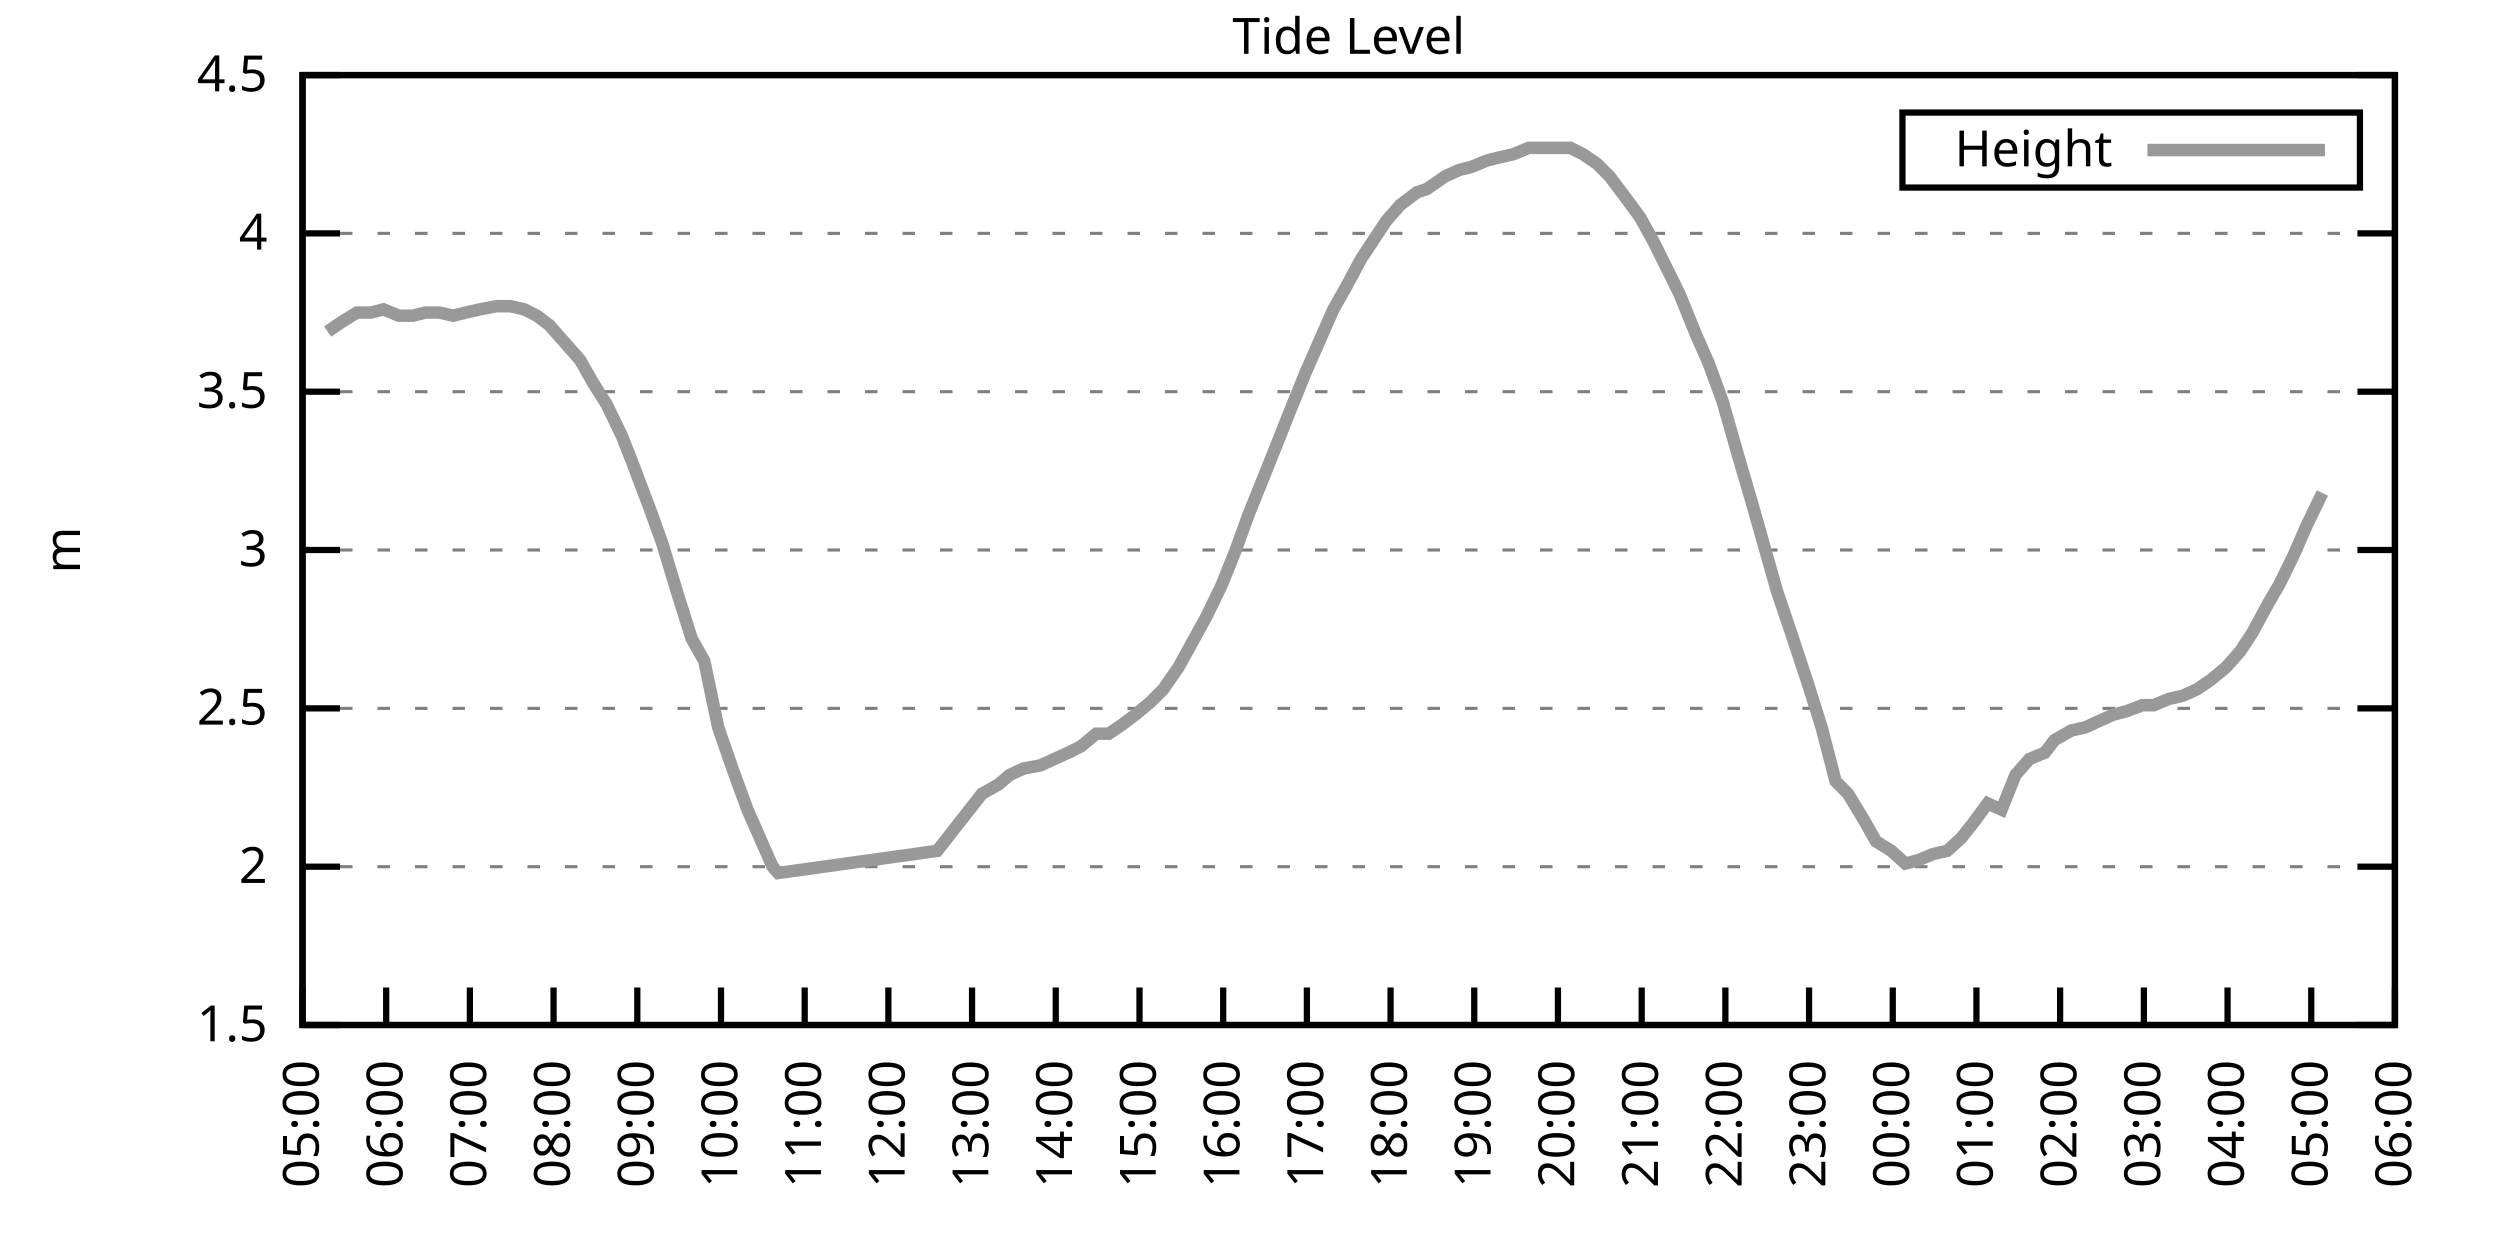
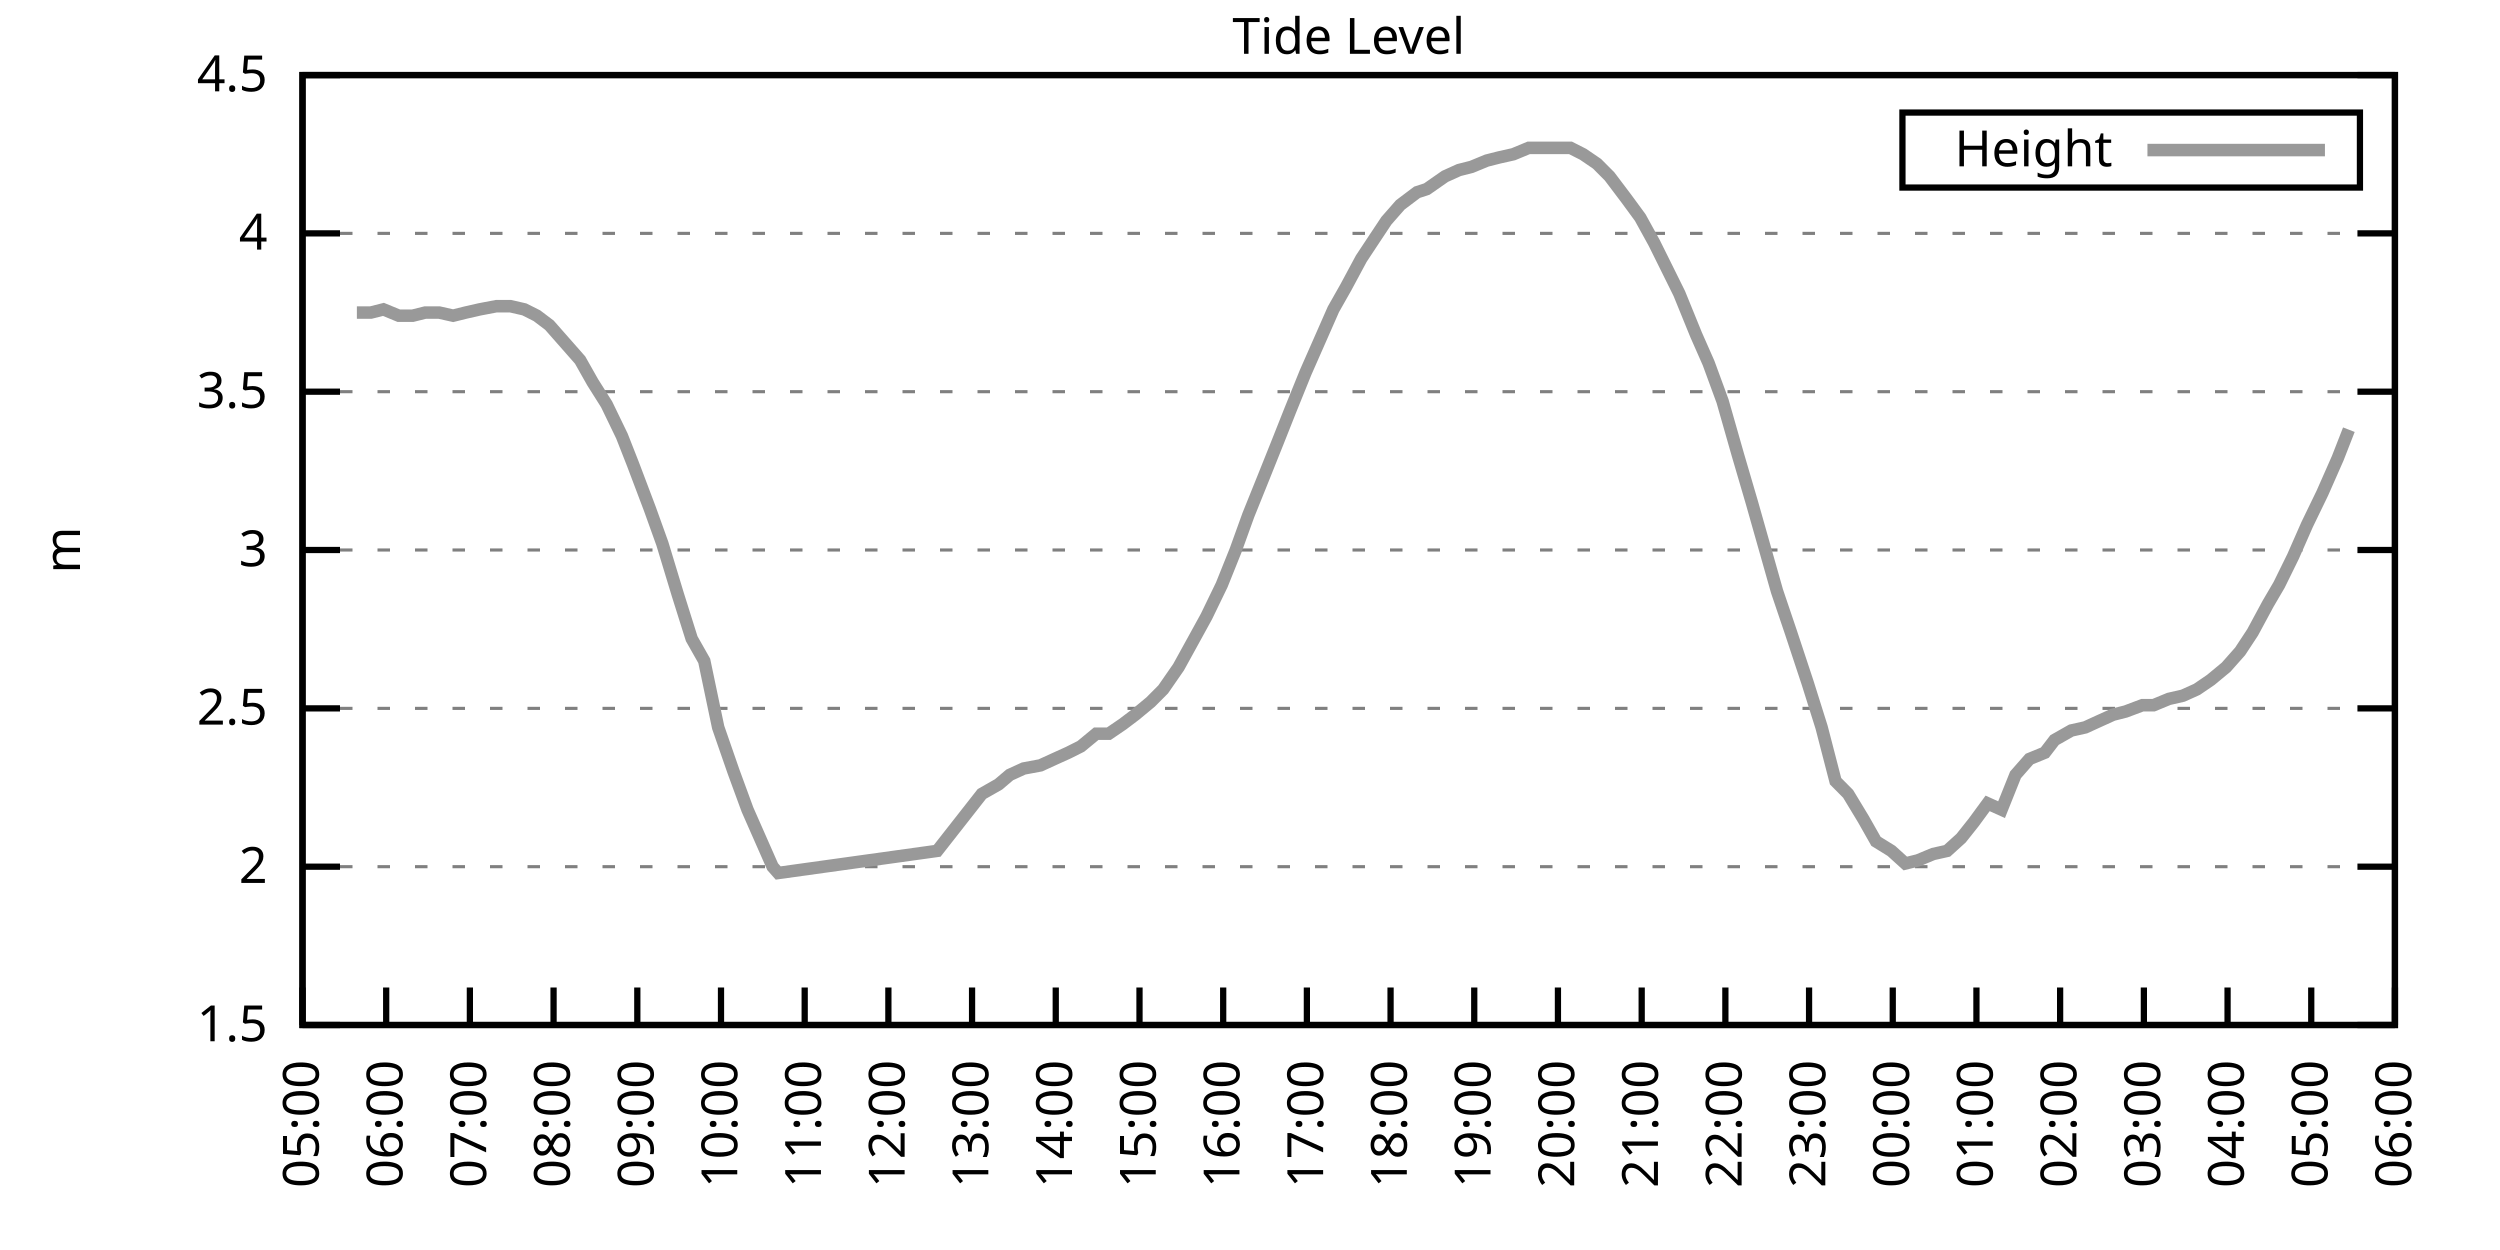
<svg xmlns="http://www.w3.org/2000/svg" xmlns:xlink="http://www.w3.org/1999/xlink" width="400" height="200" viewBox="0 0 400 200">
  <g id="gnuplot_canvas">
    <rect x="0" y="0" width="400" height="200" fill="none" />
    <defs>
      <circle id="gpDot" r="0.5" stroke-width="0.5" stroke="currentColor" />
      <path id="gpPt0" stroke-width="0.333" stroke="currentColor" d="M-1,0 h2 M0,-1 v2" />
      <path id="gpPt1" stroke-width="0.333" stroke="currentColor" d="M-1,-1 L1,1 M1,-1 L-1,1" />
      <path id="gpPt2" stroke-width="0.333" stroke="currentColor" d="M-1,0 L1,0 M0,-1 L0,1 M-1,-1 L1,1 M-1,1 L1,-1" />
      <rect id="gpPt3" stroke-width="0.333" stroke="currentColor" x="-1" y="-1" width="2" height="2" />
      <rect id="gpPt4" stroke-width="0.333" stroke="currentColor" fill="currentColor" x="-1" y="-1" width="2" height="2" />
      <circle id="gpPt5" stroke-width="0.333" stroke="currentColor" cx="0" cy="0" r="1" />
      <use xlink:href="#gpPt5" id="gpPt6" fill="currentColor" stroke="none" />
      <path id="gpPt7" stroke-width="0.333" stroke="currentColor" d="M0,-1.33 L-1.33,0.67 L1.33,0.67 z" />
      <use xlink:href="#gpPt7" id="gpPt8" fill="currentColor" stroke="none" />
      <use xlink:href="#gpPt7" id="gpPt9" stroke="currentColor" transform="rotate(180)" />
      <use xlink:href="#gpPt9" id="gpPt10" fill="currentColor" stroke="none" />
      <use xlink:href="#gpPt3" id="gpPt11" stroke="currentColor" transform="rotate(45)" />
      <use xlink:href="#gpPt11" id="gpPt12" fill="currentColor" stroke="none" />
      <path id="gpPt13" stroke-width="0.333" stroke="currentColor" d="M0,1.330 L1.265,0.411 L0.782,-1.067 L-0.782,-1.076 L-1.265,0.411 z" />
      <use xlink:href="#gpPt13" id="gpPt14" fill="currentColor" stroke="none" />
      <filter id="textbox" filterUnits="objectBoundingBox" x="0" y="0" height="1" width="1">
        <feFlood flood-color="white" flood-opacity="1" result="bgnd" />
        <feComposite in="SourceGraphic" in2="bgnd" operator="atop" />
      </filter>
      <filter id="greybox" filterUnits="objectBoundingBox" x="0" y="0" height="1" width="1">
        <feFlood flood-color="lightgrey" flood-opacity="1" result="grey" />
        <feComposite in="SourceGraphic" in2="grey" operator="atop" />
      </filter>
    </defs>
    <g fill="none" color="white" stroke="currentColor" stroke-width="1.00" stroke-linecap="butt" stroke-linejoin="miter">
</g>
    <g fill="none" color="black" stroke="currentColor" stroke-width="1.00" stroke-linecap="butt" stroke-linejoin="miter">
      <g stroke="none" shape-rendering="crispEdges">
        <polygon fill="rgb(255, 255, 255)" points="48.40,164.00 383.18,164.00 383.18,12.02 48.40,12.02 " />
      </g>
    </g>
    <g fill="none" color="black" stroke="currentColor" stroke-width="1.00" stroke-linecap="butt" stroke-linejoin="miter">
</g>
    <g fill="none" color="black" stroke="black" stroke-width="0.50" stroke-linecap="butt" stroke-linejoin="miter">
</g>
    <g fill="none" color="gray" stroke="currentColor" stroke-width="0.50" stroke-linecap="butt" stroke-linejoin="miter">
      <path stroke="gray" stroke-dasharray="2,4" class="gridline" d="M48.40,164.00 L383.19,164.00  " />
    </g>
    <g fill="none" color="gray" stroke="gray" stroke-width="1.00" stroke-linecap="butt" stroke-linejoin="miter">
</g>
    <g fill="none" color="black" stroke="currentColor" stroke-width="1.00" stroke-linecap="butt" stroke-linejoin="miter">
      <path stroke="black" d="M48.40,164.00 L54.40,164.00 M383.19,164.00 L377.19,164.00  " />
      <g transform="translate(42.80,166.60)" stroke="none" fill="black" font-family="Sans" font-size="8.00" text-anchor="end">
        <text>
          <tspan font-family="Sans"> 1.5</tspan>
        </text>
      </g>
    </g>
    <g fill="none" color="black" stroke="currentColor" stroke-width="1.00" stroke-linecap="butt" stroke-linejoin="miter">
</g>
    <g fill="none" color="black" stroke="black" stroke-width="0.50" stroke-linecap="butt" stroke-linejoin="miter">
</g>
    <g fill="none" color="gray" stroke="currentColor" stroke-width="0.50" stroke-linecap="butt" stroke-linejoin="miter">
      <path stroke="gray" stroke-dasharray="2,4" class="gridline" d="M48.40,138.67 L383.19,138.67  " />
    </g>
    <g fill="none" color="gray" stroke="gray" stroke-width="1.00" stroke-linecap="butt" stroke-linejoin="miter">
</g>
    <g fill="none" color="black" stroke="currentColor" stroke-width="1.00" stroke-linecap="butt" stroke-linejoin="miter">
      <path stroke="black" d="M48.40,138.67 L54.40,138.67 M383.19,138.67 L377.19,138.67  " />
      <g transform="translate(42.80,141.27)" stroke="none" fill="black" font-family="Sans" font-size="8.00" text-anchor="end">
        <text>
          <tspan font-family="Sans"> 2</tspan>
        </text>
      </g>
    </g>
    <g fill="none" color="black" stroke="currentColor" stroke-width="1.00" stroke-linecap="butt" stroke-linejoin="miter">
</g>
    <g fill="none" color="black" stroke="black" stroke-width="0.50" stroke-linecap="butt" stroke-linejoin="miter">
</g>
    <g fill="none" color="gray" stroke="currentColor" stroke-width="0.50" stroke-linecap="butt" stroke-linejoin="miter">
      <path stroke="gray" stroke-dasharray="2,4" class="gridline" d="M48.40,113.34 L383.19,113.34  " />
    </g>
    <g fill="none" color="gray" stroke="gray" stroke-width="1.00" stroke-linecap="butt" stroke-linejoin="miter">
</g>
    <g fill="none" color="black" stroke="currentColor" stroke-width="1.00" stroke-linecap="butt" stroke-linejoin="miter">
      <path stroke="black" d="M48.40,113.34 L54.40,113.34 M383.19,113.34 L377.19,113.34  " />
      <g transform="translate(42.80,115.94)" stroke="none" fill="black" font-family="Sans" font-size="8.00" text-anchor="end">
        <text>
          <tspan font-family="Sans"> 2.5</tspan>
        </text>
      </g>
    </g>
    <g fill="none" color="black" stroke="currentColor" stroke-width="1.00" stroke-linecap="butt" stroke-linejoin="miter">
</g>
    <g fill="none" color="black" stroke="black" stroke-width="0.50" stroke-linecap="butt" stroke-linejoin="miter">
</g>
    <g fill="none" color="gray" stroke="currentColor" stroke-width="0.50" stroke-linecap="butt" stroke-linejoin="miter">
      <path stroke="gray" stroke-dasharray="2,4" class="gridline" d="M48.40,88.00 L383.19,88.00  " />
    </g>
    <g fill="none" color="gray" stroke="gray" stroke-width="1.00" stroke-linecap="butt" stroke-linejoin="miter">
</g>
    <g fill="none" color="black" stroke="currentColor" stroke-width="1.00" stroke-linecap="butt" stroke-linejoin="miter">
      <path stroke="black" d="M48.40,88.00 L54.40,88.00 M383.19,88.00 L377.19,88.00  " />
      <g transform="translate(42.80,90.60)" stroke="none" fill="black" font-family="Sans" font-size="8.00" text-anchor="end">
        <text>
          <tspan font-family="Sans"> 3</tspan>
        </text>
      </g>
    </g>
    <g fill="none" color="black" stroke="currentColor" stroke-width="1.00" stroke-linecap="butt" stroke-linejoin="miter">
</g>
    <g fill="none" color="black" stroke="black" stroke-width="0.50" stroke-linecap="butt" stroke-linejoin="miter">
</g>
    <g fill="none" color="gray" stroke="currentColor" stroke-width="0.50" stroke-linecap="butt" stroke-linejoin="miter">
      <path stroke="gray" stroke-dasharray="2,4" class="gridline" d="M48.40,62.67 L383.19,62.67  " />
    </g>
    <g fill="none" color="gray" stroke="gray" stroke-width="1.00" stroke-linecap="butt" stroke-linejoin="miter">
</g>
    <g fill="none" color="black" stroke="currentColor" stroke-width="1.00" stroke-linecap="butt" stroke-linejoin="miter">
      <path stroke="black" d="M48.40,62.67 L54.40,62.67 M383.19,62.67 L377.19,62.67  " />
      <g transform="translate(42.80,65.27)" stroke="none" fill="black" font-family="Sans" font-size="8.00" text-anchor="end">
        <text>
          <tspan font-family="Sans"> 3.5</tspan>
        </text>
      </g>
    </g>
    <g fill="none" color="black" stroke="currentColor" stroke-width="1.00" stroke-linecap="butt" stroke-linejoin="miter">
</g>
    <g fill="none" color="black" stroke="black" stroke-width="0.50" stroke-linecap="butt" stroke-linejoin="miter">
</g>
    <g fill="none" color="gray" stroke="currentColor" stroke-width="0.50" stroke-linecap="butt" stroke-linejoin="miter">
      <path stroke="gray" stroke-dasharray="2,4" class="gridline" d="M48.40,37.34 L383.19,37.34  " />
    </g>
    <g fill="none" color="gray" stroke="gray" stroke-width="1.00" stroke-linecap="butt" stroke-linejoin="miter">
</g>
    <g fill="none" color="black" stroke="currentColor" stroke-width="1.00" stroke-linecap="butt" stroke-linejoin="miter">
      <path stroke="black" d="M48.40,37.34 L54.40,37.34 M383.19,37.34 L377.19,37.34  " />
      <g transform="translate(42.80,39.94)" stroke="none" fill="black" font-family="Sans" font-size="8.00" text-anchor="end">
        <text>
          <tspan font-family="Sans"> 4</tspan>
        </text>
      </g>
    </g>
    <g fill="none" color="black" stroke="currentColor" stroke-width="1.00" stroke-linecap="butt" stroke-linejoin="miter">
</g>
    <g fill="none" color="black" stroke="black" stroke-width="0.50" stroke-linecap="butt" stroke-linejoin="miter">
</g>
    <g fill="none" color="gray" stroke="currentColor" stroke-width="0.50" stroke-linecap="butt" stroke-linejoin="miter">
      <path stroke="gray" stroke-dasharray="2,4" class="gridline" d="M48.40,12.01 L383.19,12.01  " />
    </g>
    <g fill="none" color="gray" stroke="gray" stroke-width="1.00" stroke-linecap="butt" stroke-linejoin="miter">
</g>
    <g fill="none" color="black" stroke="currentColor" stroke-width="1.00" stroke-linecap="butt" stroke-linejoin="miter">
      <path stroke="black" d="M48.40,12.01 L54.40,12.01 M383.19,12.01 L377.19,12.01  " />
      <g transform="translate(42.80,14.61)" stroke="none" fill="black" font-family="Sans" font-size="8.00" text-anchor="end">
        <text>
          <tspan font-family="Sans"> 4.5</tspan>
        </text>
      </g>
    </g>
    <g fill="none" color="black" stroke="currentColor" stroke-width="1.00" stroke-linecap="butt" stroke-linejoin="miter">
      <path stroke="black" d="M48.40,164.00 L48.40,158.00  " />
      <g transform="translate(51.00,169.60) rotate(270.00)" stroke="none" fill="black" font-family="Sans" font-size="8.00" text-anchor="end">
        <text>
          <tspan font-family="Sans">05:00</tspan>
        </text>
      </g>
    </g>
    <g fill="none" color="black" stroke="currentColor" stroke-width="1.00" stroke-linecap="butt" stroke-linejoin="miter">
      <path stroke="black" d="M61.79,164.00 L61.79,158.00  " />
      <g transform="translate(64.39,169.60) rotate(270.00)" stroke="none" fill="black" font-family="Sans" font-size="8.00" text-anchor="end">
        <text>
          <tspan font-family="Sans">06:00</tspan>
        </text>
      </g>
    </g>
    <g fill="none" color="black" stroke="currentColor" stroke-width="1.00" stroke-linecap="butt" stroke-linejoin="miter">
      <path stroke="black" d="M75.18,164.00 L75.18,158.00  " />
      <g transform="translate(77.78,169.60) rotate(270.00)" stroke="none" fill="black" font-family="Sans" font-size="8.00" text-anchor="end">
        <text>
          <tspan font-family="Sans">07:00</tspan>
        </text>
      </g>
    </g>
    <g fill="none" color="black" stroke="currentColor" stroke-width="1.00" stroke-linecap="butt" stroke-linejoin="miter">
      <path stroke="black" d="M88.57,164.00 L88.57,158.00  " />
      <g transform="translate(91.17,169.60) rotate(270.00)" stroke="none" fill="black" font-family="Sans" font-size="8.00" text-anchor="end">
        <text>
          <tspan font-family="Sans">08:00</tspan>
        </text>
      </g>
    </g>
    <g fill="none" color="black" stroke="currentColor" stroke-width="1.00" stroke-linecap="butt" stroke-linejoin="miter">
      <path stroke="black" d="M101.97,164.00 L101.97,158.00  " />
      <g transform="translate(104.57,169.60) rotate(270.00)" stroke="none" fill="black" font-family="Sans" font-size="8.00" text-anchor="end">
        <text>
          <tspan font-family="Sans">09:00</tspan>
        </text>
      </g>
    </g>
    <g fill="none" color="black" stroke="currentColor" stroke-width="1.00" stroke-linecap="butt" stroke-linejoin="miter">
      <path stroke="black" d="M115.36,164.00 L115.36,158.00  " />
      <g transform="translate(117.96,169.60) rotate(270.00)" stroke="none" fill="black" font-family="Sans" font-size="8.00" text-anchor="end">
        <text>
          <tspan font-family="Sans">10:00</tspan>
        </text>
      </g>
    </g>
    <g fill="none" color="black" stroke="currentColor" stroke-width="1.00" stroke-linecap="butt" stroke-linejoin="miter">
      <path stroke="black" d="M128.75,164.00 L128.75,158.00  " />
      <g transform="translate(131.35,169.60) rotate(270.00)" stroke="none" fill="black" font-family="Sans" font-size="8.00" text-anchor="end">
        <text>
          <tspan font-family="Sans">11:00</tspan>
        </text>
      </g>
    </g>
    <g fill="none" color="black" stroke="currentColor" stroke-width="1.00" stroke-linecap="butt" stroke-linejoin="miter">
      <path stroke="black" d="M142.14,164.00 L142.14,158.00  " />
      <g transform="translate(144.74,169.60) rotate(270.00)" stroke="none" fill="black" font-family="Sans" font-size="8.00" text-anchor="end">
        <text>
          <tspan font-family="Sans">12:00</tspan>
        </text>
      </g>
    </g>
    <g fill="none" color="black" stroke="currentColor" stroke-width="1.00" stroke-linecap="butt" stroke-linejoin="miter">
      <path stroke="black" d="M155.53,164.00 L155.53,158.00  " />
      <g transform="translate(158.13,169.60) rotate(270.00)" stroke="none" fill="black" font-family="Sans" font-size="8.00" text-anchor="end">
        <text>
          <tspan font-family="Sans">13:00</tspan>
        </text>
      </g>
    </g>
    <g fill="none" color="black" stroke="currentColor" stroke-width="1.00" stroke-linecap="butt" stroke-linejoin="miter">
      <path stroke="black" d="M168.92,164.00 L168.92,158.00  " />
      <g transform="translate(171.52,169.60) rotate(270.00)" stroke="none" fill="black" font-family="Sans" font-size="8.00" text-anchor="end">
        <text>
          <tspan font-family="Sans">14:00</tspan>
        </text>
      </g>
    </g>
    <g fill="none" color="black" stroke="currentColor" stroke-width="1.00" stroke-linecap="butt" stroke-linejoin="miter">
      <path stroke="black" d="M182.32,164.00 L182.32,158.00  " />
      <g transform="translate(184.92,169.60) rotate(270.00)" stroke="none" fill="black" font-family="Sans" font-size="8.00" text-anchor="end">
        <text>
          <tspan font-family="Sans">15:00</tspan>
        </text>
      </g>
    </g>
    <g fill="none" color="black" stroke="currentColor" stroke-width="1.00" stroke-linecap="butt" stroke-linejoin="miter">
      <path stroke="black" d="M195.71,164.00 L195.71,158.00  " />
      <g transform="translate(198.31,169.60) rotate(270.00)" stroke="none" fill="black" font-family="Sans" font-size="8.00" text-anchor="end">
        <text>
          <tspan font-family="Sans">16:00</tspan>
        </text>
      </g>
    </g>
    <g fill="none" color="black" stroke="currentColor" stroke-width="1.00" stroke-linecap="butt" stroke-linejoin="miter">
      <path stroke="black" d="M209.10,164.00 L209.10,158.00  " />
      <g transform="translate(211.70,169.60) rotate(270.00)" stroke="none" fill="black" font-family="Sans" font-size="8.00" text-anchor="end">
        <text>
          <tspan font-family="Sans">17:00</tspan>
        </text>
      </g>
    </g>
    <g fill="none" color="black" stroke="currentColor" stroke-width="1.00" stroke-linecap="butt" stroke-linejoin="miter">
      <path stroke="black" d="M222.49,164.00 L222.49,158.00  " />
      <g transform="translate(225.09,169.60) rotate(270.00)" stroke="none" fill="black" font-family="Sans" font-size="8.00" text-anchor="end">
        <text>
          <tspan font-family="Sans">18:00</tspan>
        </text>
      </g>
    </g>
    <g fill="none" color="black" stroke="currentColor" stroke-width="1.00" stroke-linecap="butt" stroke-linejoin="miter">
      <path stroke="black" d="M235.88,164.00 L235.88,158.00  " />
      <g transform="translate(238.48,169.60) rotate(270.00)" stroke="none" fill="black" font-family="Sans" font-size="8.00" text-anchor="end">
        <text>
          <tspan font-family="Sans">19:00</tspan>
        </text>
      </g>
    </g>
    <g fill="none" color="black" stroke="currentColor" stroke-width="1.00" stroke-linecap="butt" stroke-linejoin="miter">
      <path stroke="black" d="M249.27,164.00 L249.27,158.00  " />
      <g transform="translate(251.87,169.60) rotate(270.00)" stroke="none" fill="black" font-family="Sans" font-size="8.00" text-anchor="end">
        <text>
          <tspan font-family="Sans">20:00</tspan>
        </text>
      </g>
    </g>
    <g fill="none" color="black" stroke="currentColor" stroke-width="1.00" stroke-linecap="butt" stroke-linejoin="miter">
      <path stroke="black" d="M262.67,164.00 L262.67,158.00  " />
      <g transform="translate(265.27,169.60) rotate(270.00)" stroke="none" fill="black" font-family="Sans" font-size="8.00" text-anchor="end">
        <text>
          <tspan font-family="Sans">21:00</tspan>
        </text>
      </g>
    </g>
    <g fill="none" color="black" stroke="currentColor" stroke-width="1.00" stroke-linecap="butt" stroke-linejoin="miter">
      <path stroke="black" d="M276.06,164.00 L276.06,158.00  " />
      <g transform="translate(278.66,169.60) rotate(270.00)" stroke="none" fill="black" font-family="Sans" font-size="8.00" text-anchor="end">
        <text>
          <tspan font-family="Sans">22:00</tspan>
        </text>
      </g>
    </g>
    <g fill="none" color="black" stroke="currentColor" stroke-width="1.00" stroke-linecap="butt" stroke-linejoin="miter">
      <path stroke="black" d="M289.45,164.00 L289.45,158.00  " />
      <g transform="translate(292.05,169.60) rotate(270.00)" stroke="none" fill="black" font-family="Sans" font-size="8.00" text-anchor="end">
        <text>
          <tspan font-family="Sans">23:00</tspan>
        </text>
      </g>
    </g>
    <g fill="none" color="black" stroke="currentColor" stroke-width="1.00" stroke-linecap="butt" stroke-linejoin="miter">
      <path stroke="black" d="M302.84,164.00 L302.84,158.00  " />
      <g transform="translate(305.44,169.60) rotate(270.00)" stroke="none" fill="black" font-family="Sans" font-size="8.00" text-anchor="end">
        <text>
          <tspan font-family="Sans">00:00</tspan>
        </text>
      </g>
    </g>
    <g fill="none" color="black" stroke="currentColor" stroke-width="1.00" stroke-linecap="butt" stroke-linejoin="miter">
      <path stroke="black" d="M316.23,164.00 L316.23,158.00  " />
      <g transform="translate(318.83,169.60) rotate(270.00)" stroke="none" fill="black" font-family="Sans" font-size="8.00" text-anchor="end">
        <text>
          <tspan font-family="Sans">01:00</tspan>
        </text>
      </g>
    </g>
    <g fill="none" color="black" stroke="currentColor" stroke-width="1.00" stroke-linecap="butt" stroke-linejoin="miter">
      <path stroke="black" d="M329.62,164.00 L329.62,158.00  " />
      <g transform="translate(332.22,169.60) rotate(270.00)" stroke="none" fill="black" font-family="Sans" font-size="8.00" text-anchor="end">
        <text>
          <tspan font-family="Sans">02:00</tspan>
        </text>
      </g>
    </g>
    <g fill="none" color="black" stroke="currentColor" stroke-width="1.00" stroke-linecap="butt" stroke-linejoin="miter">
      <path stroke="black" d="M343.02,164.00 L343.02,158.00  " />
      <g transform="translate(345.62,169.60) rotate(270.00)" stroke="none" fill="black" font-family="Sans" font-size="8.00" text-anchor="end">
        <text>
          <tspan font-family="Sans">03:00</tspan>
        </text>
      </g>
    </g>
    <g fill="none" color="black" stroke="currentColor" stroke-width="1.00" stroke-linecap="butt" stroke-linejoin="miter">
      <path stroke="black" d="M356.41,164.00 L356.41,158.00  " />
      <g transform="translate(359.01,169.60) rotate(270.00)" stroke="none" fill="black" font-family="Sans" font-size="8.00" text-anchor="end">
        <text>
          <tspan font-family="Sans">04:00</tspan>
        </text>
      </g>
    </g>
    <g fill="none" color="black" stroke="currentColor" stroke-width="1.00" stroke-linecap="butt" stroke-linejoin="miter">
      <path stroke="black" d="M369.80,164.00 L369.80,158.00  " />
      <g transform="translate(372.40,169.60) rotate(270.00)" stroke="none" fill="black" font-family="Sans" font-size="8.00" text-anchor="end">
        <text>
          <tspan font-family="Sans">05:00</tspan>
        </text>
      </g>
    </g>
    <g fill="none" color="black" stroke="currentColor" stroke-width="1.00" stroke-linecap="butt" stroke-linejoin="miter">
      <path stroke="black" d="M383.19,164.00 L383.19,158.00  " />
      <g transform="translate(385.79,169.60) rotate(270.00)" stroke="none" fill="black" font-family="Sans" font-size="8.00" text-anchor="end">
        <text>
          <tspan font-family="Sans">06:00</tspan>
        </text>
      </g>
    </g>
    <g fill="none" color="black" stroke="currentColor" stroke-width="1.00" stroke-linecap="butt" stroke-linejoin="miter">
</g>
    <g fill="none" color="black" stroke="currentColor" stroke-width="1.00" stroke-linecap="butt" stroke-linejoin="miter">
      <path stroke="black" d="M48.40,12.01 L48.40,164.00 L383.19,164.00 L383.19,12.01 L48.40,12.01 Z  " />
    </g>
    <g fill="none" color="black" stroke="currentColor" stroke-width="1.00" stroke-linecap="butt" stroke-linejoin="miter">
</g>
    <g fill="none" color="black" stroke="currentColor" stroke-width="1.00" stroke-linecap="butt" stroke-linejoin="miter">
      <path stroke="black" d="M304.39,30.01 L304.39,18.01 L377.59,18.01 L377.59,30.01 L304.39,30.01 Z  " />
    </g>
    <g id="Tide_level_plot_1">
      <g fill="none" color="white" stroke="black" stroke-width="2.00" stroke-linecap="butt" stroke-linejoin="miter">
</g>
      <g fill="none" color="black" stroke="currentColor" stroke-width="2.00" stroke-linecap="butt" stroke-linejoin="miter">
        <g transform="translate(337.99,26.61)" stroke="none" fill="black" font-family="Sans" font-size="8.00" text-anchor="end">
          <text>
            <tspan font-family="Sans">Height</tspan>
          </text>
        </g>
      </g>
      <g fill="none" color="black" stroke="currentColor" stroke-width="2.00" stroke-linecap="butt" stroke-linejoin="miter">
-         <path stroke="rgb(153, 153, 153)" d="M343.59,24.01 L371.99,24.01 M52.42,53.05 L54.65,51.53 L57.10,50.01 L59.34,50.01 L61.35,49.50 L63.80,50.51   L66.03,50.51 L68.04,50.01 L70.27,50.01 L72.50,50.51 L74.51,50.01 L76.75,49.50 L79.42,48.99 L81.66,48.99   L83.89,49.50 L85.90,50.51 L87.91,52.03 L92.82,57.61 L94.82,61.15 L97.06,64.70 L99.51,69.77 L101.30,74.33   L103.98,81.42 L105.98,86.99 L108.44,95.10 L110.67,102.19 L112.68,105.74 L114.91,116.38 L117.37,123.47 L119.60,129.55   L121.61,134.11 L123.62,138.67 L124.51,139.68 L149.95,136.14 L157.10,127.02 L159.77,125.50 L161.56,123.98 L163.79,122.96   L166.47,122.46 L168.70,121.44 L170.93,120.43 L172.94,119.42 L175.40,117.39 L177.41,117.39 L179.64,115.87 L181.65,114.35   L184.10,112.32 L186.11,110.30 L188.57,106.75 L190.80,102.70 L193.03,98.64 L195.48,93.58 L197.72,88.00 L199.73,82.43   L202.18,76.35 L204.41,70.78 L206.42,65.71 L208.88,59.63 L211.11,54.57 L213.34,49.50 L215.35,45.95 L217.80,41.39   L219.81,38.35 L221.82,35.32 L224.05,32.78 L226.73,30.76 L228.29,30.25 L231.20,28.22 L233.43,27.21 L235.44,26.70   L237.89,25.69 L239.90,25.18 L242.13,24.68 L244.59,23.66 L246.15,23.66 L248.83,23.66 L251.28,23.66 L253.29,24.68   L255.52,26.20 L257.53,28.22 L260.21,31.77 L262.44,34.81 L264.67,38.86 L266.68,42.91 L268.69,46.97 L271.37,53.55   L273.38,58.11 L275.61,64.19 L278.07,72.81 L280.30,80.41 L282.31,87.50 L284.32,94.59 L286.55,101.18 L289.23,109.28   L291.46,116.38 L293.69,124.99 L295.70,127.02 L298.15,131.07 L300.16,134.62 L302.62,136.14 L304.85,138.16 L306.86,137.66   L309.31,136.64 L311.54,136.14 L313.78,134.11 L315.79,131.58 L318.02,128.54 L320.25,129.55 L322.48,123.98 L324.71,121.44   L327.17,120.43 L328.73,118.40 L331.41,116.88 L333.64,116.38 L335.87,115.36 L338.10,114.35 L340.11,113.84 L342.79,112.83   L344.58,112.83 L347.03,111.82 L349.26,111.31 L351.50,110.30 L353.73,108.78 L356.18,106.75 L358.42,104.22 L360.42,101.18   L362.88,96.62 L364.66,93.58 L366.90,89.02 L369.13,83.95 L371.58,78.89  " />
+         <path stroke="rgb(153, 153, 153)" d="M343.59,24.01 L371.99,24.01 M57.10,50.01 L59.34,50.01 L61.35,49.50 L63.80,50.51 L66.03,50.51 L68.04,50.01   L70.27,50.01 L72.50,50.51 L74.51,50.01 L76.75,49.50 L79.42,48.99 L81.66,48.99 L83.89,49.50 L85.90,50.51   L87.91,52.03 L92.82,57.61 L94.82,61.15 L97.06,64.70 L99.51,69.77 L101.30,74.33 L103.98,81.42 L105.98,86.99   L108.44,95.10 L110.67,102.19 L112.68,105.74 L114.91,116.38 L117.37,123.47 L119.60,129.55 L121.61,134.11 L123.62,138.67   L124.51,139.68 L149.95,136.14 L157.10,127.02 L159.77,125.50 L161.56,123.98 L163.79,122.96 L166.47,122.46 L168.70,121.44   L170.93,120.43 L172.94,119.42 L175.40,117.39 L177.41,117.39 L179.64,115.87 L181.65,114.35 L184.10,112.32 L186.11,110.30   L188.57,106.75 L190.80,102.70 L193.03,98.64 L195.48,93.58 L197.72,88.00 L199.73,82.43 L202.18,76.35 L204.41,70.78   L206.42,65.71 L208.88,59.63 L211.11,54.57 L213.34,49.50 L215.35,45.95 L217.80,41.39 L219.81,38.35 L221.82,35.32   L224.05,32.78 L226.73,30.76 L228.29,30.25 L231.20,28.22 L233.43,27.21 L235.44,26.70 L237.89,25.69 L239.90,25.18   L242.13,24.68 L244.59,23.66 L246.15,23.66 L248.83,23.66 L251.28,23.66 L253.29,24.68 L255.52,26.20 L257.53,28.22   L260.21,31.77 L262.44,34.81 L264.67,38.86 L266.68,42.91 L268.69,46.97 L271.37,53.55 L273.38,58.11 L275.61,64.19   L278.07,72.81 L280.30,80.41 L282.31,87.50 L284.32,94.59 L286.55,101.18 L289.23,109.28 L291.46,116.38 L293.69,124.99   L295.70,127.02 L298.15,131.07 L300.16,134.62 L302.62,136.14 L304.85,138.16 L306.86,137.66 L309.31,136.64 L311.54,136.14   L313.78,134.11 L315.79,131.58 L318.02,128.54 L320.25,129.55 L322.48,123.98 L324.71,121.44 L327.17,120.43 L328.73,118.40   L331.41,116.88 L333.64,116.38 L335.87,115.36 L338.10,114.35 L340.11,113.84 L342.79,112.83 L344.58,112.83 L347.03,111.82   L349.26,111.31 L351.50,110.30 L353.73,108.78 L356.18,106.75 L358.42,104.22 L360.42,101.18 L362.88,96.62 L364.66,93.58   L366.90,89.02 L369.13,83.95 L371.58,78.89 L374.04,73.31 L375.82,68.75  " />
      </g>
    </g>
    <g fill="none" color="black" stroke="currentColor" stroke-width="2.00" stroke-linecap="butt" stroke-linejoin="miter">
</g>
    <g fill="none" color="black" stroke="black" stroke-width="1.00" stroke-linecap="butt" stroke-linejoin="miter">
</g>
    <g fill="none" color="black" stroke="currentColor" stroke-width="1.00" stroke-linecap="butt" stroke-linejoin="miter">
      <path stroke="black" d="M48.40,12.01 L48.40,164.00 L383.19,164.00 L383.19,12.01 L48.40,12.01 Z  " />
      <g transform="translate(12.80,88.01) rotate(270.00)" stroke="none" fill="black" font-family="Sans" font-size="8.00" text-anchor="middle">
        <text>
          <tspan font-family="Sans">m</tspan>
        </text>
      </g>
    </g>
    <g fill="none" color="black" stroke="currentColor" stroke-width="1.00" stroke-linecap="butt" stroke-linejoin="miter">
</g>
    <g fill="none" color="black" stroke="currentColor" stroke-width="1.00" stroke-linecap="butt" stroke-linejoin="miter">
      <g transform="translate(215.79,8.61)" stroke="none" fill="black" font-family="Sans" font-size="8.00" text-anchor="middle">
        <text>
          <tspan font-family="Sans">Tide Level</tspan>
        </text>
      </g>
    </g>
    <g fill="none" color="black" stroke="currentColor" stroke-width="1.00" stroke-linecap="butt" stroke-linejoin="miter">
</g>
  </g>
</svg>
